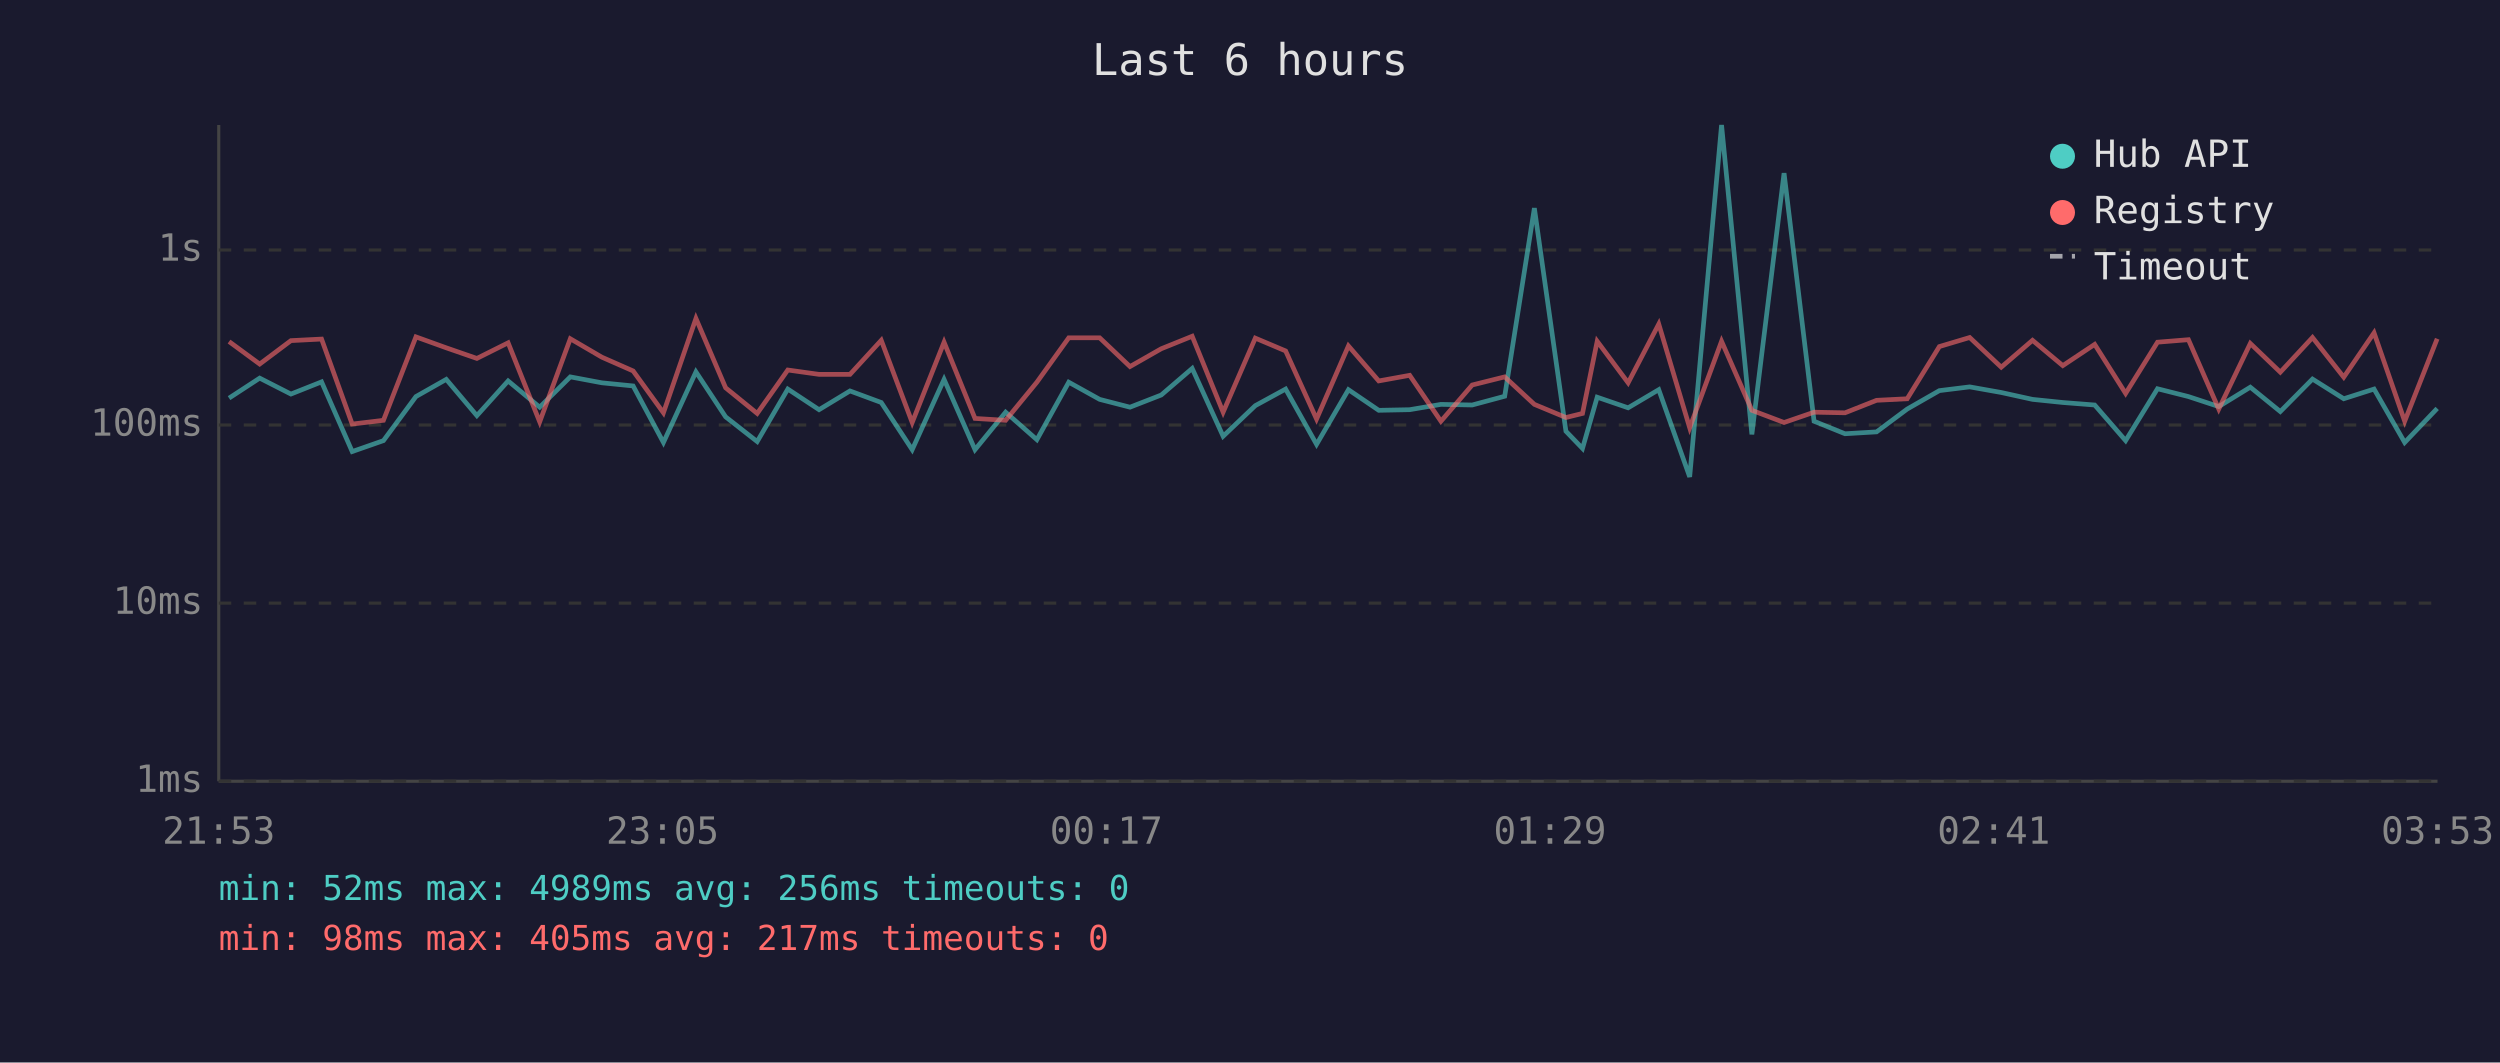
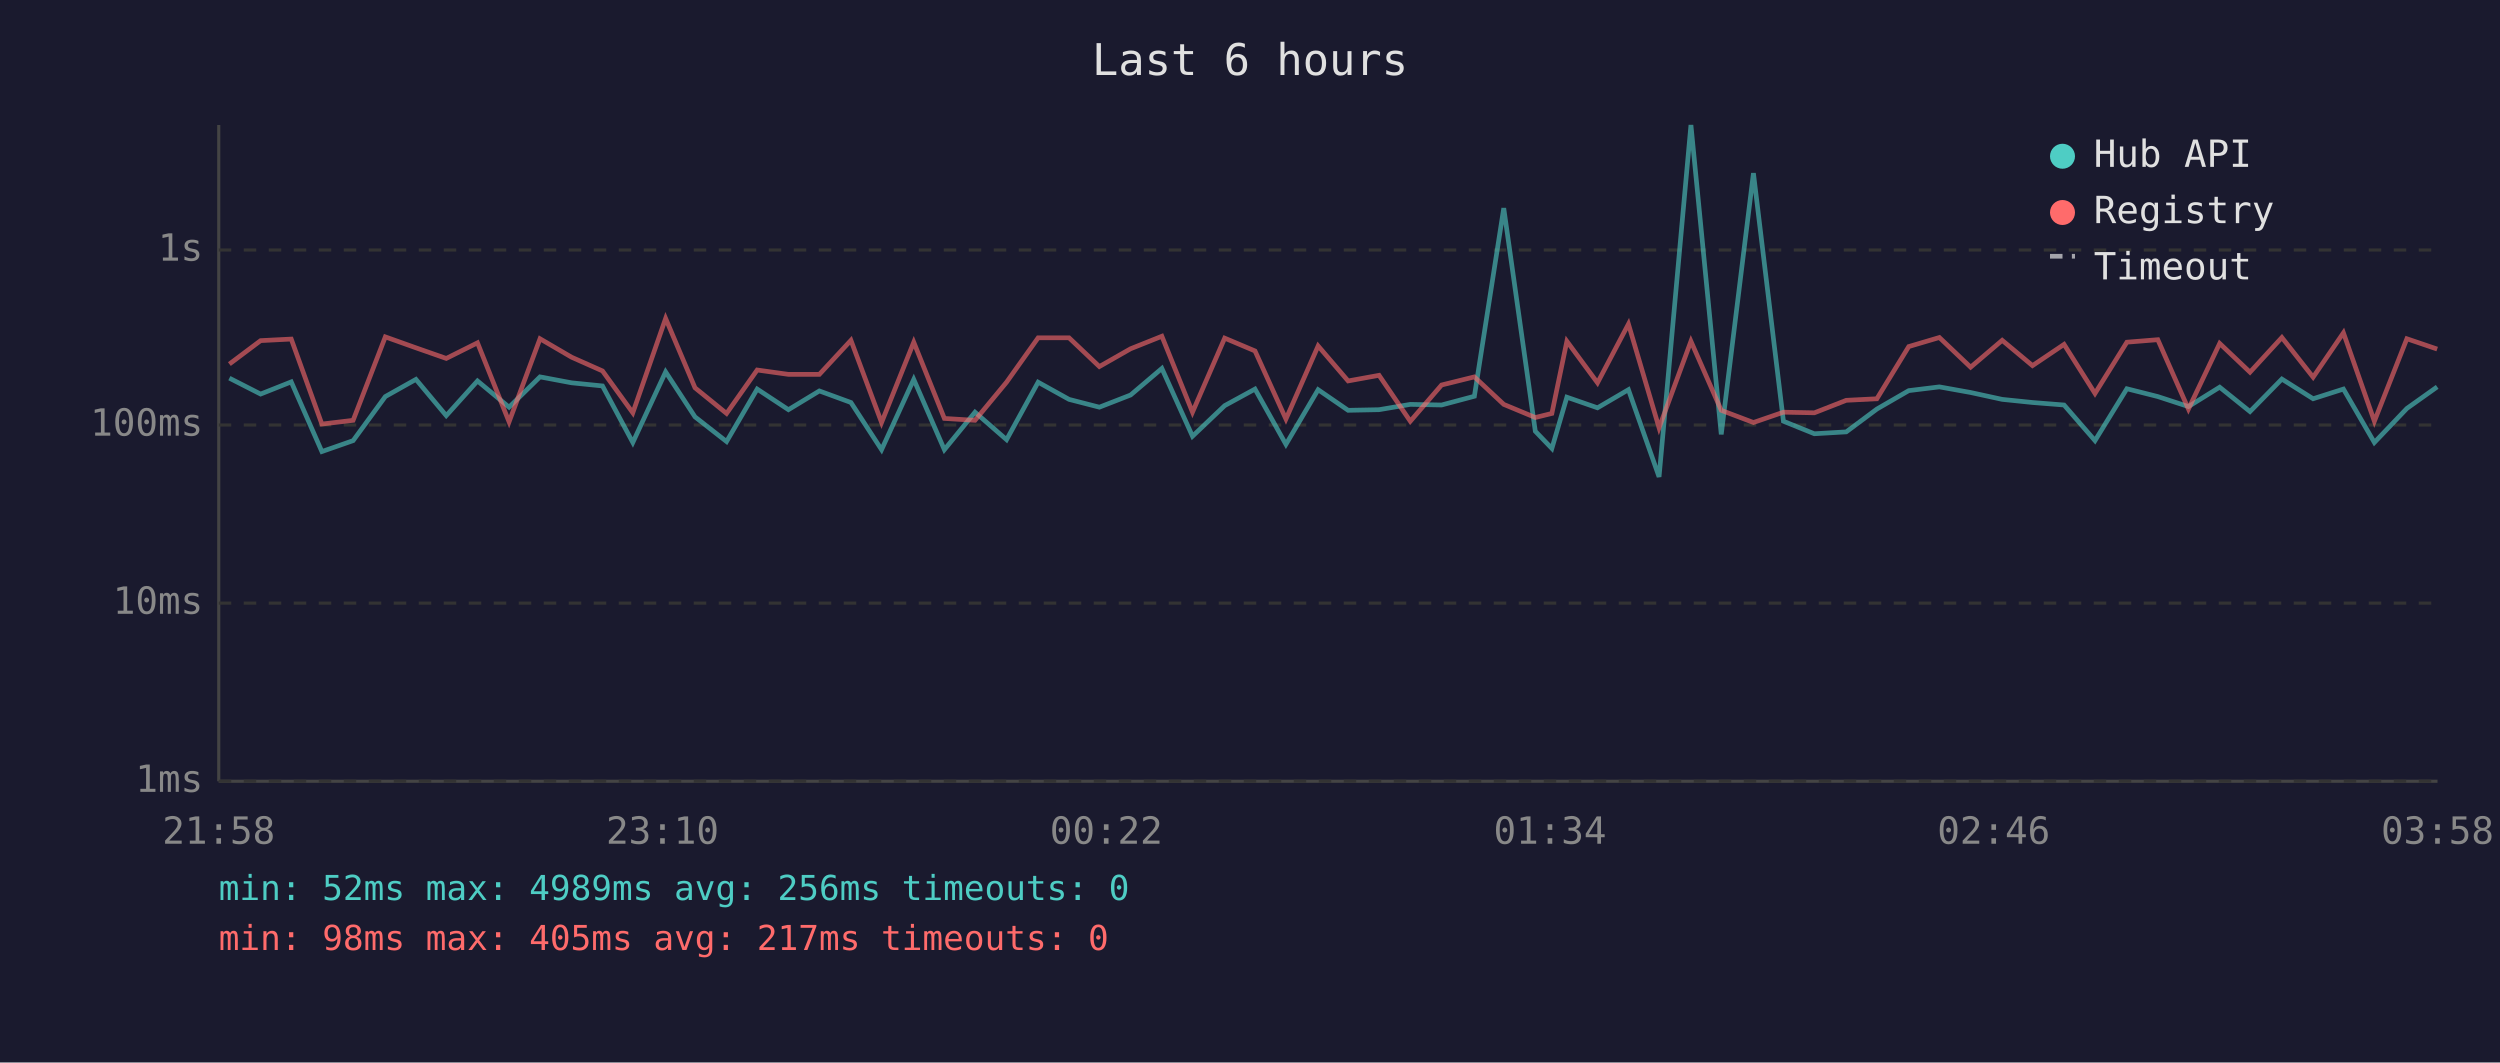
<svg xmlns="http://www.w3.org/2000/svg" viewBox="0 0 800 340" font-family="monospace" font-size="12">
  <rect width="800" height="340" fill="#1a1a2e" />
  <text x="400" y="24" fill="#e0e0e0" font-size="14" text-anchor="middle">Last 6 hours</text>
  <line x1="70" y1="40" x2="70" y2="250" stroke="#444" stroke-width="1" />
  <line x1="70" y1="250" x2="780" y2="250" stroke="#444" stroke-width="1" />
  <line x1="70" y1="250" x2="780" y2="250" stroke="#333" stroke-width="1" stroke-dasharray="4" />
  <text x="65" y="250" fill="#888" text-anchor="end" dominant-baseline="middle">1ms</text>
  <line x1="70" y1="193" x2="780" y2="193" stroke="#333" stroke-width="1" stroke-dasharray="4" />
  <text x="65" y="193" fill="#888" text-anchor="end" dominant-baseline="middle">10ms</text>
  <line x1="70" y1="136" x2="780" y2="136" stroke="#333" stroke-width="1" stroke-dasharray="4" />
  <text x="65" y="136" fill="#888" text-anchor="end" dominant-baseline="middle">100ms</text>
  <line x1="70" y1="80" x2="780" y2="80" stroke="#333" stroke-width="1" stroke-dasharray="4" />
  <text x="65" y="80" fill="#888" text-anchor="end" dominant-baseline="middle">1s</text>
-   <text x="70" y="270" fill="#888" text-anchor="middle">21:53</text>
-   <text x="212" y="270" fill="#888" text-anchor="middle">23:05</text>
-   <text x="354" y="270" fill="#888" text-anchor="middle">00:17</text>
-   <text x="496" y="270" fill="#888" text-anchor="middle">01:29</text>
-   <text x="638" y="270" fill="#888" text-anchor="middle">02:41</text>
-   <text x="780" y="270" fill="#888" text-anchor="middle">03:53</text>
-   <polyline points="73.3,127.4 83.1,121.0 93.1,126.1 102.9,122.2 112.7,144.5 122.7,141.0 133.1,126.9 142.8,121.4 152.6,133.0 162.6,121.9 172.7,130.3 182.5,120.6 192.6,122.5 202.6,123.5 212.3,141.6 222.7,119.0 232.2,133.4 242.3,141.3 252.1,124.5 262.1,131.1 272.0,125.1 282.0,128.8 291.9,143.9 302.1,121.4 312.0,143.9 321.8,131.9 331.8,140.7 342.0,122.3 351.9,127.8 361.6,130.3 371.6,126.4 381.5,117.9 391.4,139.6 401.7,129.8 411.4,124.5 421.3,142.2 431.5,124.7 441.2,131.3 451.1,131.1 461.1,129.4 471.1,129.6 481.5,126.8 491.0,66.6 501.1,138.0 506.4,143.5 511.1,127.1 521.0,130.5 530.8,124.7 540.7,152.6 550.9,40.0 560.6,139.0 570.9,55.4 580.5,134.8 590.4,138.8 600.5,138.2 610.3,130.9 620.6,125.0 630.3,123.8 640.4,125.6 650.4,127.8 660.1,128.8 670.3,129.6 680.2,141.0 690.4,124.4 700.3,126.9 710.0,130.1 720.1,123.9 729.7,131.7 740.0,121.3 750.0,127.6 759.7,124.5 769.5,141.6 779.9,130.7" fill="none" stroke="#4ecdc4" stroke-width="1.5" opacity="0.6" />
-   <polyline points="73.3,109.3 83.1,116.5 93.1,109.0 102.9,108.5 112.7,135.7 122.7,134.5 133.1,107.8 142.8,111.3 152.6,114.7 162.6,109.7 172.7,135.0 182.5,108.4 192.6,114.3 202.6,118.7 212.3,132.1 222.7,101.9 232.2,124.1 242.3,132.3 252.1,118.4 262.1,119.8 272.0,119.8 282.0,108.9 291.9,135.2 302.1,109.5 312.0,133.9 321.8,134.5 331.8,122.3 342.0,108.1 351.9,108.1 361.6,117.3 371.6,111.6 381.5,107.6 391.4,131.9 401.7,108.2 411.4,112.3 421.3,134.1 431.5,110.7 441.2,121.9 451.1,120.1 461.1,134.8 471.1,123.2 481.5,120.6 491.0,129.4 501.1,133.6 506.4,132.3 511.1,109.2 521.0,122.5 530.8,103.7 540.7,136.9 550.9,109.2 560.6,131.3 570.9,135.2 580.5,131.9 590.4,132.1 600.5,128.1 610.3,127.6 620.6,110.9 630.3,108.0 640.4,117.5 650.4,108.9 660.1,117.0 670.3,110.2 680.2,125.9 690.4,109.5 700.3,108.7 710.0,130.9 720.1,109.9 729.7,119.1 740.0,108.0 750.0,120.7 759.7,106.5 769.5,134.8 779.9,108.4" fill="none" stroke="#ff6b6b" stroke-width="1.5" opacity="0.6" />
+   <text x="70" y="270" fill="#888" text-anchor="middle">21:58</text>
+   <text x="212" y="270" fill="#888" text-anchor="middle">23:10</text>
+   <text x="354" y="270" fill="#888" text-anchor="middle">00:22</text>
+   <text x="496" y="270" fill="#888" text-anchor="middle">01:34</text>
+   <text x="638" y="270" fill="#888" text-anchor="middle">02:46</text>
+   <text x="780" y="270" fill="#888" text-anchor="middle">03:58</text>
+   <polyline points="73.4,121.0 83.4,126.1 93.2,122.2 103.0,144.5 113.0,141.0 123.3,126.9 133.1,121.4 142.8,133.0 152.8,121.9 162.9,130.3 172.8,120.6 182.9,122.5 192.8,123.5 202.5,141.6 213.0,119.0 222.4,133.4 232.5,141.3 242.3,124.5 252.3,131.1 262.2,125.1 272.3,128.8 282.1,143.9 292.4,121.4 302.2,143.9 312.0,131.9 322.1,140.7 332.2,122.3 342.1,127.8 351.8,130.3 361.8,126.4 371.8,117.9 381.6,139.6 391.9,129.8 401.6,124.5 411.5,142.2 421.8,124.7 431.4,131.3 441.3,131.1 451.3,129.4 461.3,129.6 471.8,126.8 481.2,66.6 491.3,138.0 496.6,143.5 501.4,127.1 511.2,130.5 521.1,124.7 530.9,152.6 541.1,40.0 550.8,139.0 561.1,55.4 570.7,134.8 580.6,138.8 590.8,138.2 600.6,130.9 610.8,125.0 620.6,123.8 630.6,125.6 640.7,127.8 650.4,128.8 660.5,129.6 670.4,141.0 680.6,124.4 690.5,126.9 700.3,130.1 710.3,123.9 720.0,131.7 730.2,121.3 740.2,127.6 749.9,124.5 759.8,141.6 770.2,130.7 779.9,123.8" fill="none" stroke="#4ecdc4" stroke-width="1.5" opacity="0.6" />
+   <polyline points="73.4,116.5 83.4,109.0 93.2,108.5 103.0,135.7 113.0,134.5 123.3,107.8 133.1,111.3 142.8,114.7 152.8,109.7 162.9,135.0 172.8,108.4 182.9,114.3 192.8,118.7 202.5,132.1 213.0,101.9 222.4,124.1 232.5,132.3 242.3,118.4 252.3,119.8 262.2,119.8 272.3,108.9 282.1,135.2 292.4,109.5 302.2,133.9 312.0,134.5 322.1,122.3 332.2,108.1 342.1,108.1 351.8,117.3 361.8,111.6 371.8,107.6 381.6,131.9 391.9,108.2 401.6,112.3 411.5,134.1 421.8,110.7 431.4,121.9 441.3,120.1 451.3,134.8 461.3,123.2 471.8,120.6 481.2,129.4 491.3,133.6 496.6,132.3 501.4,109.2 511.2,122.5 521.1,103.7 530.9,136.9 541.1,109.2 550.8,131.3 561.1,135.2 570.7,131.9 580.6,132.1 590.8,128.1 600.6,127.6 610.8,110.9 620.6,108.0 630.6,117.5 640.7,108.9 650.4,117.0 660.5,110.2 670.4,125.9 680.6,109.5 690.5,108.7 700.3,130.9 710.3,109.9 720.0,119.1 730.2,108.0 740.2,120.7 749.9,106.5 759.8,134.8 770.2,108.4 779.9,111.7" fill="none" stroke="#ff6b6b" stroke-width="1.5" opacity="0.6" />
  <circle cx="660" cy="50" r="4" fill="#4ecdc4" />
  <text x="670" y="50" fill="#e0e0e0" dominant-baseline="middle">Hub API</text>
  <circle cx="660" cy="68" r="4" fill="#ff6b6b" />
  <text x="670" y="68" fill="#e0e0e0" dominant-baseline="middle">Registry</text>
  <line x1="656" y1="82" x2="664" y2="82" stroke="#e0e0e0" stroke-width="1.5" stroke-dasharray="4,3" opacity="0.7" />
  <text x="670" y="86" fill="#e0e0e0" dominant-baseline="middle">Timeout</text>
  <text x="70" y="288" fill="#4ecdc4" font-size="11">min: 52ms  max: 4989ms  avg: 256ms  timeouts: 0</text>
  <text x="70" y="304" fill="#ff6b6b" font-size="11">min: 98ms  max: 405ms  avg: 217ms  timeouts: 0</text>
</svg>
